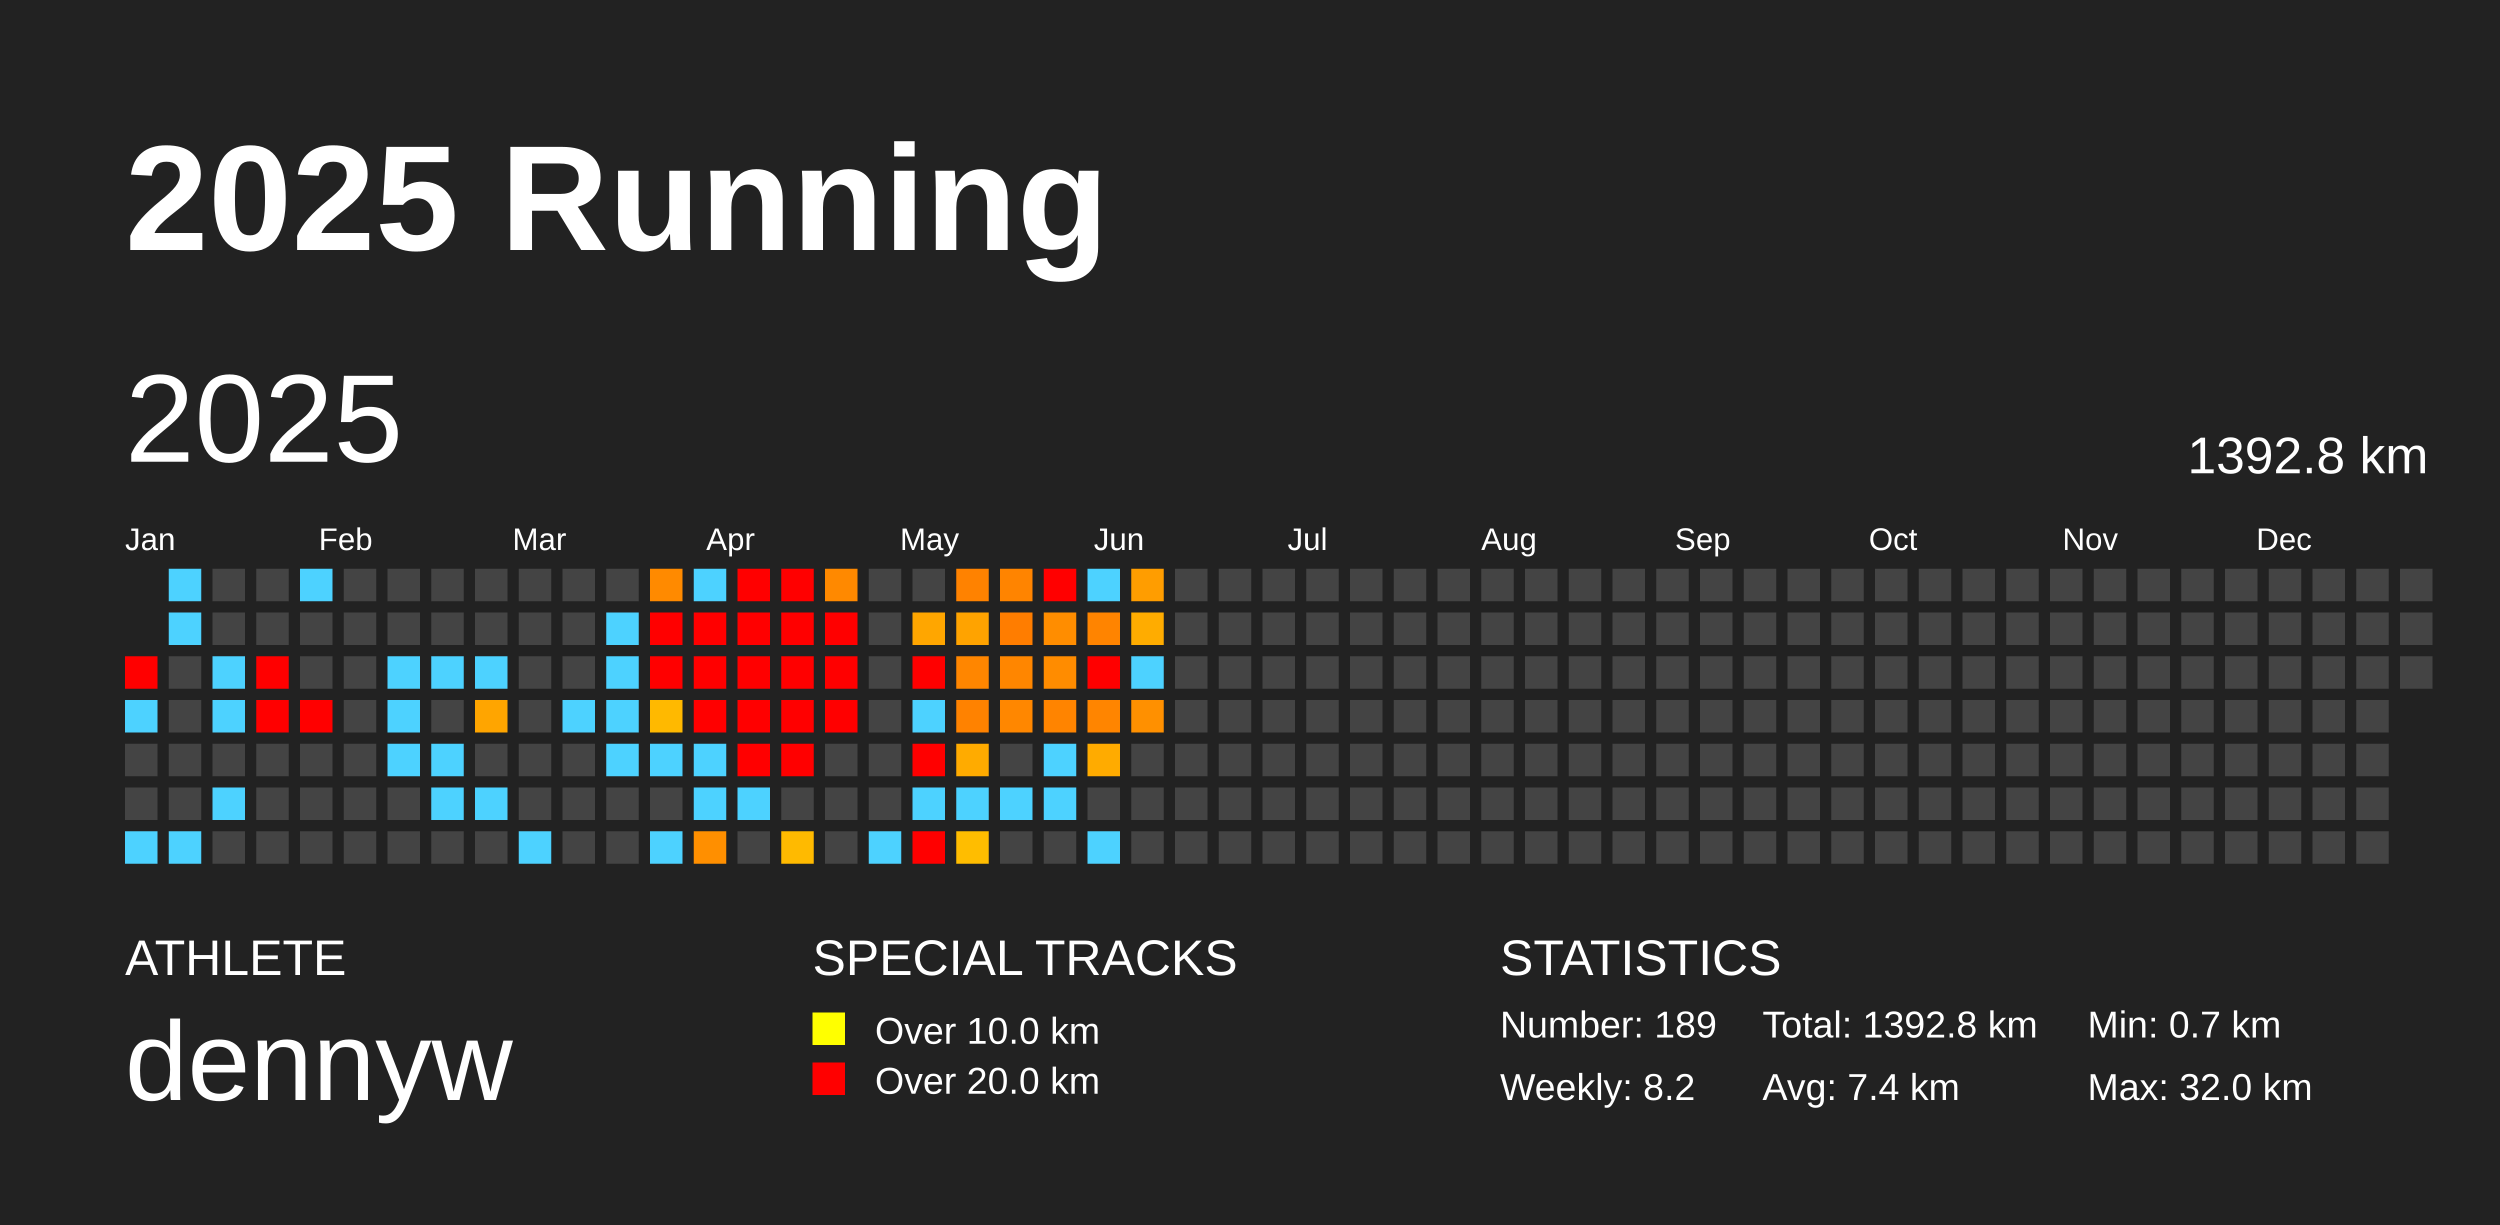
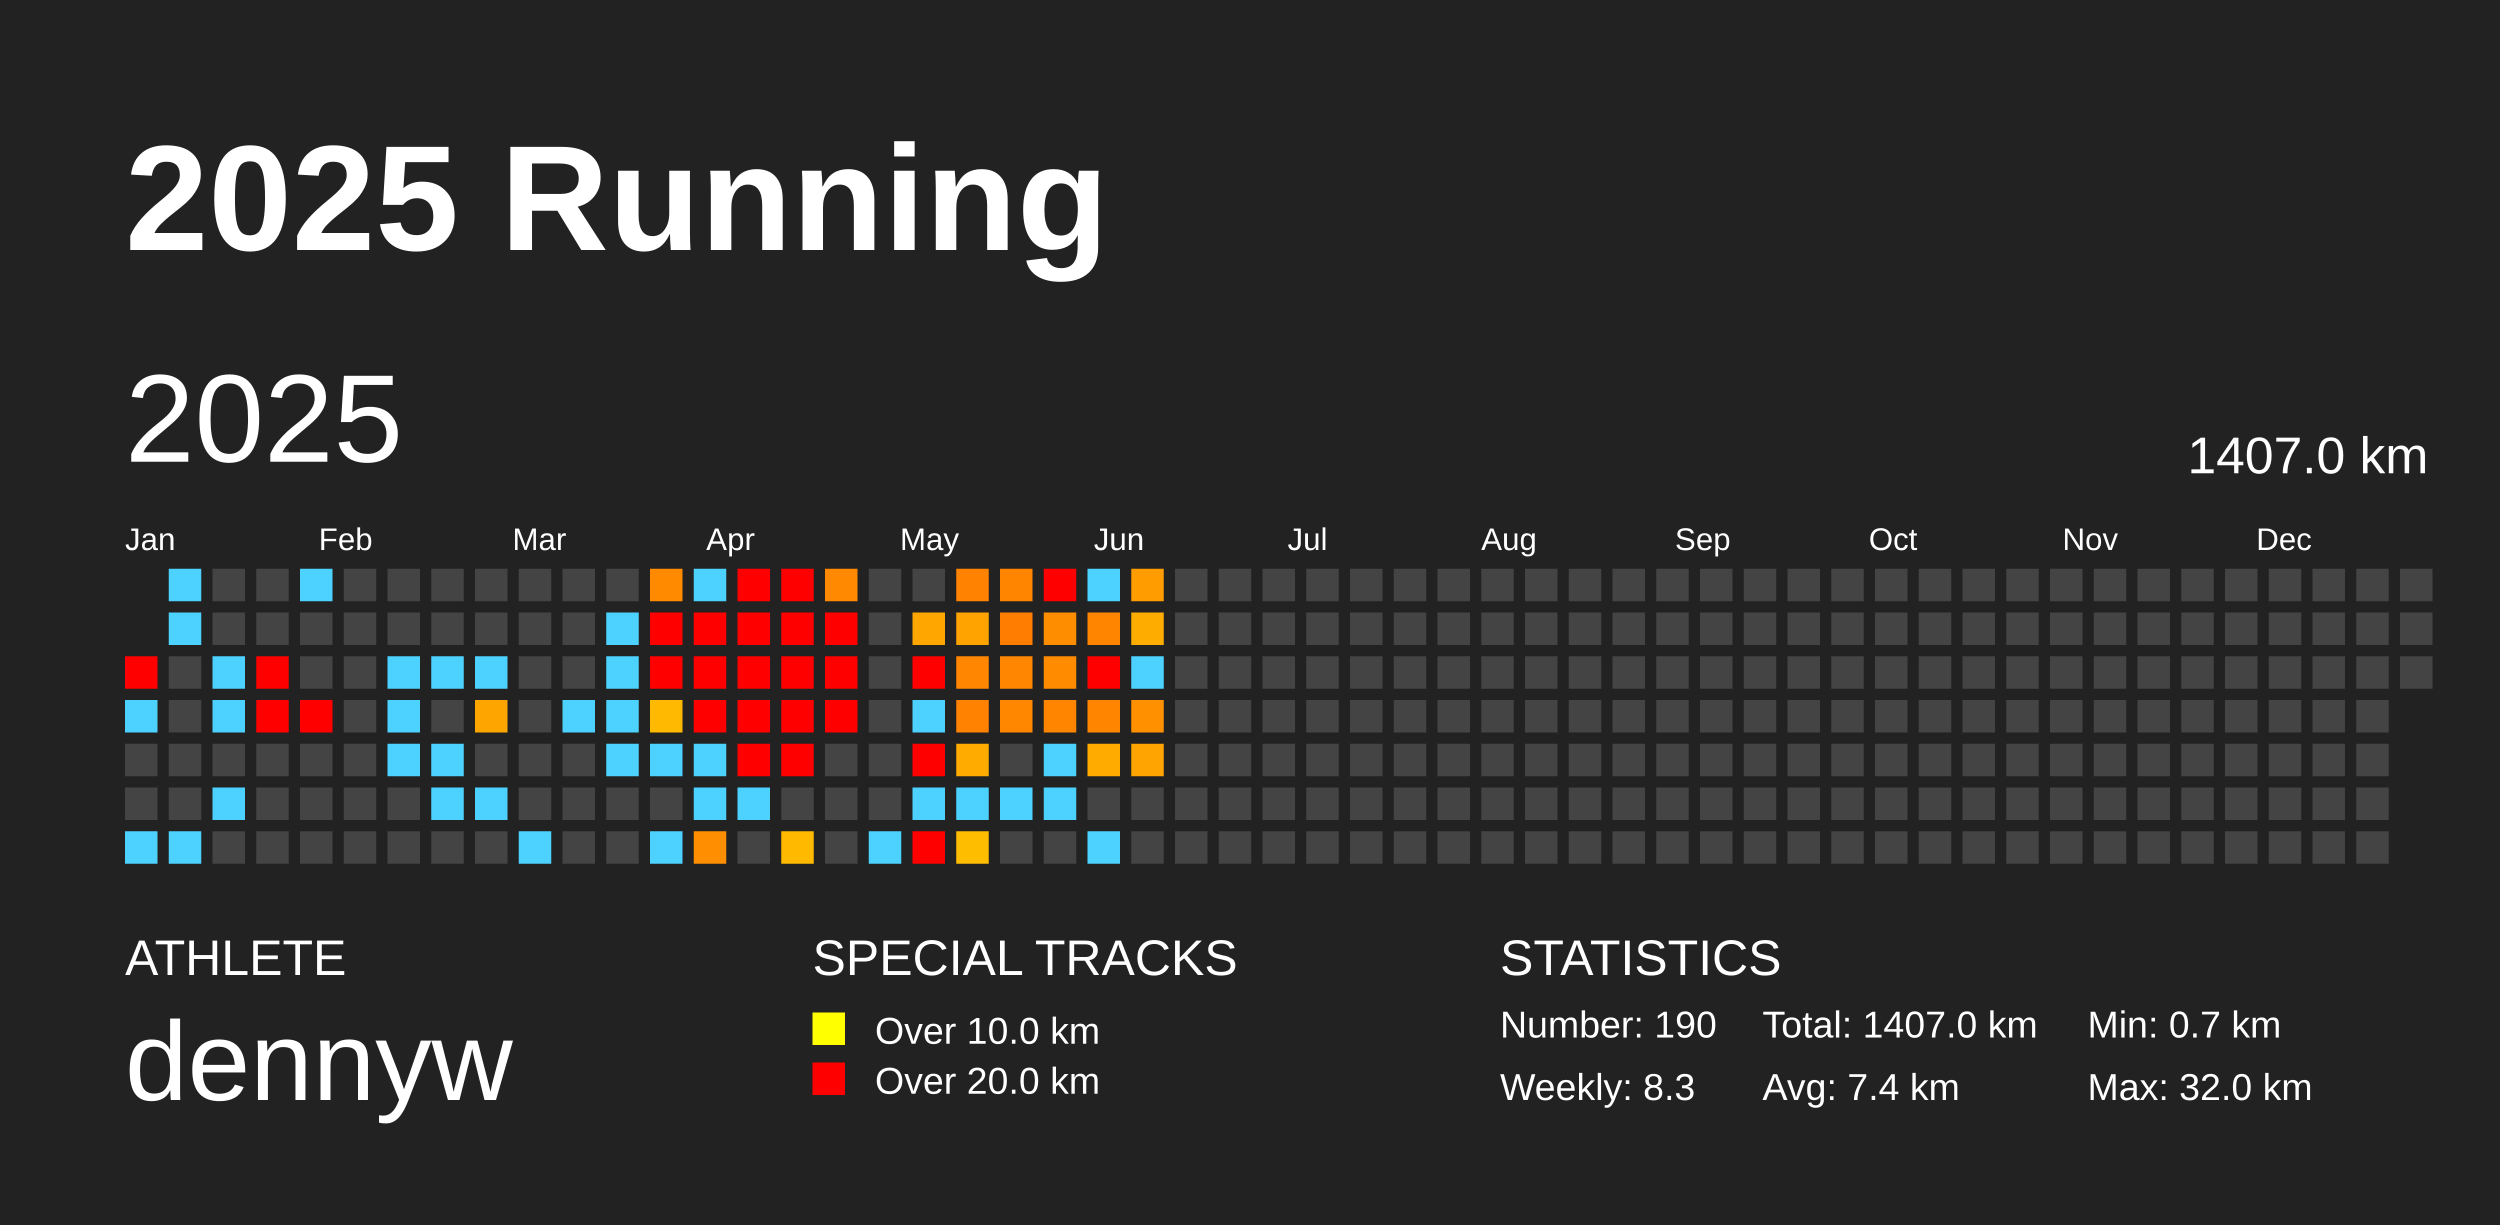
<svg xmlns="http://www.w3.org/2000/svg" baseProfile="full" height="98mm" version="1.1" viewBox="0,0,200,98" width="200mm">
  <defs />
  <rect fill="#222222" height="98" width="200" x="0" y="0" />
  <text fill="#FFFFFF" style="font-size:12px; font-family:Arial; font-weight:bold;" x="10" y="20">2025 Running</text>
  <text fill="#FFFFFF" style="font-size:4px; font-family:Arial" x="10" y="78">ATHLETE</text>
  <text fill="#FFFFFF" style="font-size:9px; font-family:Arial" x="10" y="88">dennyw</text>
  <text fill="#FFFFFF" style="font-size:4px; font-family:Arial" x="65" y="78">SPECIAL TRACKS</text>
  <rect fill="yellow" height="2.6" width="2.6" x="65" y="81" />
  <text fill="#FFFFFF" style="font-size:3px; font-family:Arial" x="70" y="83.5">Over 10.0 km</text>
  <rect fill="red" height="2.6" width="2.6" x="65" y="85" />
  <text fill="#FFFFFF" style="font-size:3px; font-family:Arial" x="70" y="87.5">Over 20.0 km</text>
  <text fill="#FFFFFF" style="font-size:4px; font-family:Arial" x="120" y="78">STATISTICS</text>
-   <text fill="#FFFFFF" style="font-size:3px; font-family:Arial" x="120" y="83">Number: 189</text>
-   <text fill="#FFFFFF" style="font-size:3px; font-family:Arial" x="120" y="88">Weekly: 8.2</text>
-   <text fill="#FFFFFF" style="font-size:3px; font-family:Arial" x="141" y="83">Total: 1392.8 km</text>
+   <text fill="#FFFFFF" style="font-size:3px; font-family:Arial" x="120" y="83">Number: 190</text>
+   <text fill="#FFFFFF" style="font-size:3px; font-family:Arial" x="120" y="88">Weekly: 8.3</text>
+   <text fill="#FFFFFF" style="font-size:3px; font-family:Arial" x="141" y="83">Total: 1407.0 km</text>
  <text fill="#FFFFFF" style="font-size:3px; font-family:Arial" x="141" y="88">Avg: 7.4 km</text>
  <text fill="#FFFFFF" style="font-size:3px; font-family:Arial" x="167" y="83">Min: 0.7 km</text>
  <text fill="#FFFFFF" style="font-size:3px; font-family:Arial" x="167" y="88">Max: 32.0 km</text>
  <text dominant-baseline="hanging" fill="#FFFFFF" style="font-size:10.0px; font-family:Arial;" x="10" y="30">2025</text>
-   <text dominant-baseline="hanging" fill="#FFFFFF" style="font-size:4.125px; font-family:Arial;" x="175" y="35">1392.8 km</text>
+   <text dominant-baseline="hanging" fill="#FFFFFF" style="font-size:4.125px; font-family:Arial;" x="175" y="35">1407.0 km</text>
  <text fill="#FFFFFF" style="font-size:2.5px; font-family:Arial" x="10.0" y="44">Jan</text>
  <text fill="#FFFFFF" style="font-size:2.5px; font-family:Arial" x="25.5" y="44">Feb</text>
  <text fill="#FFFFFF" style="font-size:2.5px; font-family:Arial" x="41.0" y="44">Mar</text>
  <text fill="#FFFFFF" style="font-size:2.5px; font-family:Arial" x="56.5" y="44">Apr</text>
  <text fill="#FFFFFF" style="font-size:2.5px; font-family:Arial" x="72.0" y="44">May</text>
  <text fill="#FFFFFF" style="font-size:2.5px; font-family:Arial" x="87.5" y="44">Jun</text>
  <text fill="#FFFFFF" style="font-size:2.5px; font-family:Arial" x="103.0" y="44">Jul</text>
  <text fill="#FFFFFF" style="font-size:2.5px; font-family:Arial" x="118.5" y="44">Aug</text>
  <text fill="#FFFFFF" style="font-size:2.5px; font-family:Arial" x="134.0" y="44">Sep</text>
  <text fill="#FFFFFF" style="font-size:2.5px; font-family:Arial" x="149.5" y="44">Oct</text>
  <text fill="#FFFFFF" style="font-size:2.5px; font-family:Arial" x="165.0" y="44">Nov</text>
  <text fill="#FFFFFF" style="font-size:2.5px; font-family:Arial" x="180.5" y="44">Dec</text>
  <rect fill="red" height="2.6" width="2.6" x="10.0" y="52.5" />
  <rect fill="#4dd2ff" height="2.6" width="2.6" x="10.0" y="56.0" />
  <rect fill="#444444" height="2.6" width="2.6" x="10.0" y="59.5" />
  <rect fill="#444444" height="2.6" width="2.6" x="10.0" y="63.0" />
  <rect fill="#4dd2ff" height="2.6" width="2.6" x="10.0" y="66.5" />
  <rect fill="#4dd2ff" height="2.6" width="2.6" x="13.5" y="45.5" />
  <rect fill="#4dd2ff" height="2.6" width="2.6" x="13.5" y="49.0" />
  <rect fill="#444444" height="2.6" width="2.6" x="13.5" y="52.5" />
  <rect fill="#444444" height="2.6" width="2.6" x="13.5" y="56.0" />
  <rect fill="#444444" height="2.6" width="2.6" x="13.5" y="59.5" />
  <rect fill="#444444" height="2.6" width="2.6" x="13.5" y="63.0" />
  <rect fill="#4dd2ff" height="2.6" width="2.6" x="13.5" y="66.5" />
  <rect fill="#444444" height="2.6" width="2.6" x="17.0" y="45.5" />
  <rect fill="#444444" height="2.6" width="2.6" x="17.0" y="49.0" />
  <rect fill="#4dd2ff" height="2.6" width="2.6" x="17.0" y="52.5" />
  <rect fill="#4dd2ff" height="2.6" width="2.6" x="17.0" y="56.0" />
  <rect fill="#444444" height="2.6" width="2.6" x="17.0" y="59.5" />
  <rect fill="#4dd2ff" height="2.6" width="2.6" x="17.0" y="63.0" />
  <rect fill="#444444" height="2.6" width="2.6" x="17.0" y="66.5" />
  <rect fill="#444444" height="2.6" width="2.6" x="20.5" y="45.5" />
  <rect fill="#444444" height="2.6" width="2.6" x="20.5" y="49.0" />
  <rect fill="red" height="2.6" width="2.6" x="20.5" y="52.5" />
  <rect fill="red" height="2.6" width="2.6" x="20.5" y="56.0" />
  <rect fill="#444444" height="2.6" width="2.6" x="20.5" y="59.5" />
  <rect fill="#444444" height="2.6" width="2.6" x="20.5" y="63.0" />
  <rect fill="#444444" height="2.6" width="2.6" x="20.5" y="66.5" />
  <rect fill="#4dd2ff" height="2.6" width="2.6" x="24.0" y="45.5" />
  <rect fill="#444444" height="2.6" width="2.6" x="24.0" y="49.0" />
  <rect fill="#444444" height="2.6" width="2.6" x="24.0" y="52.5" />
  <rect fill="red" height="2.6" width="2.6" x="24.0" y="56.0" />
  <rect fill="#444444" height="2.6" width="2.6" x="24.0" y="59.5" />
  <rect fill="#444444" height="2.6" width="2.6" x="24.0" y="63.0" />
  <rect fill="#444444" height="2.6" width="2.6" x="24.0" y="66.5" />
  <rect fill="#444444" height="2.6" width="2.6" x="27.5" y="45.5" />
  <rect fill="#444444" height="2.6" width="2.6" x="27.5" y="49.0" />
  <rect fill="#444444" height="2.6" width="2.6" x="27.5" y="52.5" />
  <rect fill="#444444" height="2.6" width="2.6" x="27.5" y="56.0" />
  <rect fill="#444444" height="2.6" width="2.6" x="27.5" y="59.5" />
  <rect fill="#444444" height="2.6" width="2.6" x="27.5" y="63.0" />
  <rect fill="#444444" height="2.6" width="2.6" x="27.5" y="66.5" />
  <rect fill="#444444" height="2.6" width="2.6" x="31.0" y="45.5" />
  <rect fill="#444444" height="2.6" width="2.6" x="31.0" y="49.0" />
  <rect fill="#4dd2ff" height="2.6" width="2.6" x="31.0" y="52.5" />
  <rect fill="#4dd2ff" height="2.6" width="2.6" x="31.0" y="56.0" />
  <rect fill="#4dd2ff" height="2.6" width="2.6" x="31.0" y="59.5" />
  <rect fill="#444444" height="2.6" width="2.6" x="31.0" y="63.0" />
  <rect fill="#444444" height="2.6" width="2.6" x="31.0" y="66.5" />
  <rect fill="#444444" height="2.6" width="2.6" x="34.5" y="45.5" />
  <rect fill="#444444" height="2.6" width="2.6" x="34.5" y="49.0" />
  <rect fill="#4dd2ff" height="2.6" width="2.6" x="34.5" y="52.5" />
  <rect fill="#444444" height="2.6" width="2.6" x="34.5" y="56.0" />
  <rect fill="#4dd2ff" height="2.6" width="2.6" x="34.5" y="59.5" />
  <rect fill="#4dd2ff" height="2.6" width="2.6" x="34.5" y="63.0" />
  <rect fill="#444444" height="2.6" width="2.6" x="34.5" y="66.5" />
  <rect fill="#444444" height="2.6" width="2.6" x="38.0" y="45.5" />
  <rect fill="#444444" height="2.6" width="2.6" x="38.0" y="49.0" />
  <rect fill="#4dd2ff" height="2.6" width="2.6" x="38.0" y="52.5" />
  <rect fill="#ffa500" height="2.6" width="2.6" x="38.0" y="56.0" />
  <rect fill="#444444" height="2.6" width="2.6" x="38.0" y="59.5" />
  <rect fill="#4dd2ff" height="2.6" width="2.6" x="38.0" y="63.0" />
  <rect fill="#444444" height="2.6" width="2.6" x="38.0" y="66.5" />
  <rect fill="#444444" height="2.6" width="2.6" x="41.5" y="45.5" />
  <rect fill="#444444" height="2.6" width="2.6" x="41.5" y="49.0" />
  <rect fill="#444444" height="2.6" width="2.6" x="41.5" y="52.5" />
  <rect fill="#444444" height="2.6" width="2.6" x="41.5" y="56.0" />
  <rect fill="#444444" height="2.6" width="2.6" x="41.5" y="59.5" />
  <rect fill="#444444" height="2.6" width="2.6" x="41.5" y="63.0" />
  <rect fill="#4dd2ff" height="2.6" width="2.6" x="41.5" y="66.5" />
  <rect fill="#444444" height="2.6" width="2.6" x="45.0" y="45.5" />
  <rect fill="#444444" height="2.6" width="2.6" x="45.0" y="49.0" />
  <rect fill="#444444" height="2.6" width="2.6" x="45.0" y="52.5" />
  <rect fill="#4dd2ff" height="2.6" width="2.6" x="45.0" y="56.0" />
  <rect fill="#444444" height="2.6" width="2.6" x="45.0" y="59.5" />
  <rect fill="#444444" height="2.6" width="2.6" x="45.0" y="63.0" />
  <rect fill="#444444" height="2.6" width="2.6" x="45.0" y="66.5" />
  <rect fill="#444444" height="2.6" width="2.6" x="48.5" y="45.5" />
  <rect fill="#4dd2ff" height="2.6" width="2.6" x="48.5" y="49.0" />
  <rect fill="#4dd2ff" height="2.6" width="2.6" x="48.5" y="52.5" />
  <rect fill="#4dd2ff" height="2.6" width="2.6" x="48.5" y="56.0" />
  <rect fill="#4dd2ff" height="2.6" width="2.6" x="48.5" y="59.5" />
  <rect fill="#444444" height="2.6" width="2.6" x="48.5" y="63.0" />
  <rect fill="#444444" height="2.6" width="2.6" x="48.5" y="66.5" />
  <rect fill="#ff8a00" height="2.6" width="2.6" x="52.0" y="45.5" />
  <rect fill="red" height="2.6" width="2.6" x="52.0" y="49.0" />
  <rect fill="red" height="2.6" width="2.6" x="52.0" y="52.5" />
  <rect fill="#ffb900" height="2.6" width="2.6" x="52.0" y="56.0" />
  <rect fill="#4dd2ff" height="2.6" width="2.6" x="52.0" y="59.5" />
  <rect fill="#444444" height="2.6" width="2.6" x="52.0" y="63.0" />
  <rect fill="#4dd2ff" height="2.6" width="2.6" x="52.0" y="66.5" />
  <rect fill="#4dd2ff" height="2.6" width="2.6" x="55.5" y="45.5" />
  <rect fill="red" height="2.6" width="2.6" x="55.5" y="49.0" />
  <rect fill="red" height="2.6" width="2.6" x="55.5" y="52.5" />
  <rect fill="red" height="2.6" width="2.6" x="55.5" y="56.0" />
  <rect fill="#4dd2ff" height="2.6" width="2.6" x="55.5" y="59.5" />
  <rect fill="#4dd2ff" height="2.6" width="2.6" x="55.5" y="63.0" />
  <rect fill="#ff8f00" height="2.6" width="2.6" x="55.5" y="66.5" />
  <rect fill="red" height="2.6" width="2.6" x="59.0" y="45.5" />
  <rect fill="red" height="2.6" width="2.6" x="59.0" y="49.0" />
  <rect fill="red" height="2.6" width="2.6" x="59.0" y="52.5" />
  <rect fill="red" height="2.6" width="2.6" x="59.0" y="56.0" />
  <rect fill="red" height="2.6" width="2.6" x="59.0" y="59.5" />
  <rect fill="#4dd2ff" height="2.6" width="2.6" x="59.0" y="63.0" />
  <rect fill="#444444" height="2.6" width="2.6" x="59.0" y="66.5" />
  <rect fill="red" height="2.6" width="2.6" x="62.5" y="45.5" />
  <rect fill="red" height="2.6" width="2.6" x="62.5" y="49.0" />
  <rect fill="red" height="2.6" width="2.6" x="62.5" y="52.5" />
  <rect fill="red" height="2.6" width="2.6" x="62.5" y="56.0" />
  <rect fill="red" height="2.6" width="2.6" x="62.5" y="59.5" />
  <rect fill="#444444" height="2.6" width="2.6" x="62.5" y="63.0" />
  <rect fill="#ffba00" height="2.6" width="2.6" x="62.5" y="66.5" />
  <rect fill="#ff8900" height="2.6" width="2.6" x="66.0" y="45.5" />
  <rect fill="red" height="2.6" width="2.6" x="66.0" y="49.0" />
  <rect fill="red" height="2.6" width="2.6" x="66.0" y="52.5" />
  <rect fill="red" height="2.6" width="2.6" x="66.0" y="56.0" />
  <rect fill="#444444" height="2.6" width="2.6" x="66.0" y="59.5" />
  <rect fill="#444444" height="2.6" width="2.6" x="66.0" y="63.0" />
  <rect fill="#444444" height="2.6" width="2.6" x="66.0" y="66.5" />
  <rect fill="#444444" height="2.6" width="2.6" x="69.5" y="45.5" />
  <rect fill="#444444" height="2.6" width="2.6" x="69.5" y="49.0" />
  <rect fill="#444444" height="2.6" width="2.6" x="69.5" y="52.5" />
  <rect fill="#444444" height="2.6" width="2.6" x="69.5" y="56.0" />
  <rect fill="#444444" height="2.6" width="2.6" x="69.5" y="59.5" />
  <rect fill="#444444" height="2.6" width="2.6" x="69.5" y="63.0" />
  <rect fill="#4dd2ff" height="2.6" width="2.6" x="69.5" y="66.5" />
  <rect fill="#444444" height="2.6" width="2.6" x="73.0" y="45.5" />
  <rect fill="#ffa600" height="2.6" width="2.6" x="73.0" y="49.0" />
  <rect fill="red" height="2.6" width="2.6" x="73.0" y="52.5" />
  <rect fill="#4dd2ff" height="2.6" width="2.6" x="73.0" y="56.0" />
  <rect fill="red" height="2.6" width="2.6" x="73.0" y="59.5" />
  <rect fill="#4dd2ff" height="2.6" width="2.6" x="73.0" y="63.0" />
  <rect fill="red" height="2.6" width="2.6" x="73.0" y="66.5" />
  <rect fill="#ff8200" height="2.6" width="2.6" x="76.5" y="45.5" />
  <rect fill="#ffa300" height="2.6" width="2.6" x="76.5" y="49.0" />
  <rect fill="#ff8600" height="2.6" width="2.6" x="76.5" y="52.5" />
  <rect fill="#ff8200" height="2.6" width="2.6" x="76.5" y="56.0" />
  <rect fill="#ffab00" height="2.6" width="2.6" x="76.5" y="59.5" />
  <rect fill="#4dd2ff" height="2.6" width="2.6" x="76.5" y="63.0" />
  <rect fill="#ffbd00" height="2.6" width="2.6" x="76.5" y="66.5" />
  <rect fill="#ff8400" height="2.6" width="2.6" x="80.0" y="45.5" />
  <rect fill="#ff7d00" height="2.6" width="2.6" x="80.0" y="49.0" />
  <rect fill="#ff8600" height="2.6" width="2.6" x="80.0" y="52.5" />
  <rect fill="#ff8700" height="2.6" width="2.6" x="80.0" y="56.0" />
  <rect fill="#444444" height="2.6" width="2.6" x="80.0" y="59.5" />
  <rect fill="#4dd2ff" height="2.6" width="2.6" x="80.0" y="63.0" />
  <rect fill="#444444" height="2.6" width="2.6" x="80.0" y="66.5" />
  <rect fill="red" height="2.6" width="2.6" x="83.5" y="45.5" />
  <rect fill="#ff8d00" height="2.6" width="2.6" x="83.5" y="49.0" />
  <rect fill="#ff8c00" height="2.6" width="2.6" x="83.5" y="52.5" />
  <rect fill="#ff8400" height="2.6" width="2.6" x="83.5" y="56.0" />
  <rect fill="#4dd2ff" height="2.6" width="2.6" x="83.5" y="59.5" />
  <rect fill="#4dd2ff" height="2.6" width="2.6" x="83.5" y="63.0" />
  <rect fill="#444444" height="2.6" width="2.6" x="83.5" y="66.5" />
  <rect fill="#4dd2ff" height="2.6" width="2.6" x="87.0" y="45.5" />
  <rect fill="#ff8400" height="2.6" width="2.6" x="87.0" y="49.0" />
  <rect fill="red" height="2.6" width="2.6" x="87.0" y="52.5" />
  <rect fill="#ff8500" height="2.6" width="2.6" x="87.0" y="56.0" />
  <rect fill="#ffab00" height="2.6" width="2.6" x="87.0" y="59.5" />
  <rect fill="#444444" height="2.6" width="2.6" x="87.0" y="63.0" />
  <rect fill="#4dd2ff" height="2.6" width="2.6" x="87.0" y="66.5" />
  <rect fill="#ff9d00" height="2.6" width="2.6" x="90.5" y="45.5" />
  <rect fill="#ffac00" height="2.6" width="2.6" x="90.5" y="49.0" />
  <rect fill="#4dd2ff" height="2.6" width="2.6" x="90.5" y="52.5" />
  <rect fill="#ff9000" height="2.6" width="2.6" x="90.5" y="56.0" />
-   <rect fill="#444444" height="2.6" width="2.6" x="90.5" y="59.5" />
+   <rect fill="#ffa400" height="2.6" width="2.6" x="90.5" y="59.5" />
  <rect fill="#444444" height="2.6" width="2.6" x="90.5" y="63.0" />
  <rect fill="#444444" height="2.6" width="2.6" x="90.5" y="66.5" />
  <rect fill="#444444" height="2.6" width="2.6" x="94.0" y="45.5" />
  <rect fill="#444444" height="2.6" width="2.6" x="94.0" y="49.0" />
  <rect fill="#444444" height="2.6" width="2.6" x="94.0" y="52.5" />
  <rect fill="#444444" height="2.6" width="2.6" x="94.0" y="56.0" />
  <rect fill="#444444" height="2.6" width="2.6" x="94.0" y="59.5" />
  <rect fill="#444444" height="2.6" width="2.6" x="94.0" y="63.0" />
  <rect fill="#444444" height="2.6" width="2.6" x="94.0" y="66.5" />
  <rect fill="#444444" height="2.6" width="2.6" x="97.5" y="45.5" />
  <rect fill="#444444" height="2.6" width="2.6" x="97.5" y="49.0" />
  <rect fill="#444444" height="2.6" width="2.6" x="97.5" y="52.5" />
  <rect fill="#444444" height="2.6" width="2.6" x="97.5" y="56.0" />
  <rect fill="#444444" height="2.6" width="2.6" x="97.5" y="59.5" />
  <rect fill="#444444" height="2.6" width="2.6" x="97.5" y="63.0" />
  <rect fill="#444444" height="2.6" width="2.6" x="97.5" y="66.5" />
  <rect fill="#444444" height="2.6" width="2.6" x="101.0" y="45.5" />
  <rect fill="#444444" height="2.6" width="2.6" x="101.0" y="49.0" />
  <rect fill="#444444" height="2.6" width="2.6" x="101.0" y="52.5" />
  <rect fill="#444444" height="2.6" width="2.6" x="101.0" y="56.0" />
  <rect fill="#444444" height="2.6" width="2.6" x="101.0" y="59.5" />
  <rect fill="#444444" height="2.6" width="2.6" x="101.0" y="63.0" />
  <rect fill="#444444" height="2.6" width="2.6" x="101.0" y="66.5" />
  <rect fill="#444444" height="2.6" width="2.6" x="104.5" y="45.5" />
  <rect fill="#444444" height="2.6" width="2.6" x="104.5" y="49.0" />
  <rect fill="#444444" height="2.6" width="2.6" x="104.5" y="52.5" />
  <rect fill="#444444" height="2.6" width="2.6" x="104.5" y="56.0" />
  <rect fill="#444444" height="2.6" width="2.6" x="104.5" y="59.5" />
  <rect fill="#444444" height="2.6" width="2.6" x="104.5" y="63.0" />
  <rect fill="#444444" height="2.6" width="2.6" x="104.5" y="66.5" />
  <rect fill="#444444" height="2.6" width="2.6" x="108.0" y="45.5" />
  <rect fill="#444444" height="2.6" width="2.6" x="108.0" y="49.0" />
  <rect fill="#444444" height="2.6" width="2.6" x="108.0" y="52.5" />
  <rect fill="#444444" height="2.6" width="2.6" x="108.0" y="56.0" />
  <rect fill="#444444" height="2.6" width="2.6" x="108.0" y="59.5" />
  <rect fill="#444444" height="2.6" width="2.6" x="108.0" y="63.0" />
  <rect fill="#444444" height="2.6" width="2.6" x="108.0" y="66.5" />
  <rect fill="#444444" height="2.6" width="2.6" x="111.5" y="45.5" />
  <rect fill="#444444" height="2.6" width="2.6" x="111.5" y="49.0" />
  <rect fill="#444444" height="2.6" width="2.6" x="111.5" y="52.5" />
  <rect fill="#444444" height="2.6" width="2.6" x="111.5" y="56.0" />
  <rect fill="#444444" height="2.6" width="2.6" x="111.5" y="59.5" />
  <rect fill="#444444" height="2.6" width="2.6" x="111.5" y="63.0" />
  <rect fill="#444444" height="2.6" width="2.6" x="111.5" y="66.5" />
  <rect fill="#444444" height="2.6" width="2.6" x="115.0" y="45.5" />
  <rect fill="#444444" height="2.6" width="2.6" x="115.0" y="49.0" />
  <rect fill="#444444" height="2.6" width="2.6" x="115.0" y="52.5" />
  <rect fill="#444444" height="2.6" width="2.6" x="115.0" y="56.0" />
  <rect fill="#444444" height="2.6" width="2.6" x="115.0" y="59.5" />
  <rect fill="#444444" height="2.6" width="2.6" x="115.0" y="63.0" />
  <rect fill="#444444" height="2.6" width="2.6" x="115.0" y="66.5" />
  <rect fill="#444444" height="2.6" width="2.6" x="118.5" y="45.5" />
  <rect fill="#444444" height="2.6" width="2.6" x="118.5" y="49.0" />
  <rect fill="#444444" height="2.6" width="2.6" x="118.5" y="52.5" />
  <rect fill="#444444" height="2.6" width="2.6" x="118.5" y="56.0" />
  <rect fill="#444444" height="2.6" width="2.6" x="118.5" y="59.5" />
  <rect fill="#444444" height="2.6" width="2.6" x="118.5" y="63.0" />
  <rect fill="#444444" height="2.6" width="2.6" x="118.5" y="66.5" />
  <rect fill="#444444" height="2.6" width="2.6" x="122.0" y="45.5" />
  <rect fill="#444444" height="2.6" width="2.6" x="122.0" y="49.0" />
  <rect fill="#444444" height="2.6" width="2.6" x="122.0" y="52.5" />
  <rect fill="#444444" height="2.6" width="2.6" x="122.0" y="56.0" />
  <rect fill="#444444" height="2.6" width="2.6" x="122.0" y="59.5" />
  <rect fill="#444444" height="2.6" width="2.6" x="122.0" y="63.0" />
  <rect fill="#444444" height="2.6" width="2.6" x="122.0" y="66.5" />
  <rect fill="#444444" height="2.6" width="2.6" x="125.5" y="45.5" />
  <rect fill="#444444" height="2.6" width="2.6" x="125.5" y="49.0" />
  <rect fill="#444444" height="2.6" width="2.6" x="125.5" y="52.5" />
  <rect fill="#444444" height="2.6" width="2.6" x="125.5" y="56.0" />
  <rect fill="#444444" height="2.6" width="2.6" x="125.5" y="59.5" />
  <rect fill="#444444" height="2.6" width="2.6" x="125.5" y="63.0" />
  <rect fill="#444444" height="2.6" width="2.6" x="125.5" y="66.5" />
  <rect fill="#444444" height="2.6" width="2.6" x="129.0" y="45.5" />
  <rect fill="#444444" height="2.6" width="2.6" x="129.0" y="49.0" />
  <rect fill="#444444" height="2.6" width="2.6" x="129.0" y="52.5" />
  <rect fill="#444444" height="2.6" width="2.6" x="129.0" y="56.0" />
  <rect fill="#444444" height="2.6" width="2.6" x="129.0" y="59.5" />
  <rect fill="#444444" height="2.6" width="2.6" x="129.0" y="63.0" />
  <rect fill="#444444" height="2.6" width="2.6" x="129.0" y="66.5" />
  <rect fill="#444444" height="2.6" width="2.6" x="132.5" y="45.5" />
  <rect fill="#444444" height="2.6" width="2.6" x="132.5" y="49.0" />
  <rect fill="#444444" height="2.6" width="2.6" x="132.5" y="52.5" />
  <rect fill="#444444" height="2.6" width="2.6" x="132.5" y="56.0" />
  <rect fill="#444444" height="2.6" width="2.6" x="132.5" y="59.5" />
  <rect fill="#444444" height="2.6" width="2.6" x="132.5" y="63.0" />
  <rect fill="#444444" height="2.6" width="2.6" x="132.5" y="66.5" />
  <rect fill="#444444" height="2.6" width="2.6" x="136.0" y="45.5" />
  <rect fill="#444444" height="2.6" width="2.6" x="136.0" y="49.0" />
  <rect fill="#444444" height="2.6" width="2.6" x="136.0" y="52.5" />
  <rect fill="#444444" height="2.6" width="2.6" x="136.0" y="56.0" />
  <rect fill="#444444" height="2.6" width="2.6" x="136.0" y="59.5" />
  <rect fill="#444444" height="2.6" width="2.6" x="136.0" y="63.0" />
  <rect fill="#444444" height="2.6" width="2.6" x="136.0" y="66.5" />
  <rect fill="#444444" height="2.6" width="2.6" x="139.5" y="45.5" />
  <rect fill="#444444" height="2.6" width="2.6" x="139.5" y="49.0" />
  <rect fill="#444444" height="2.6" width="2.6" x="139.5" y="52.5" />
  <rect fill="#444444" height="2.6" width="2.6" x="139.5" y="56.0" />
  <rect fill="#444444" height="2.6" width="2.6" x="139.5" y="59.5" />
  <rect fill="#444444" height="2.6" width="2.6" x="139.5" y="63.0" />
  <rect fill="#444444" height="2.6" width="2.6" x="139.5" y="66.5" />
  <rect fill="#444444" height="2.6" width="2.6" x="143.0" y="45.5" />
  <rect fill="#444444" height="2.6" width="2.6" x="143.0" y="49.0" />
  <rect fill="#444444" height="2.6" width="2.6" x="143.0" y="52.5" />
  <rect fill="#444444" height="2.6" width="2.6" x="143.0" y="56.0" />
  <rect fill="#444444" height="2.6" width="2.6" x="143.0" y="59.5" />
  <rect fill="#444444" height="2.6" width="2.6" x="143.0" y="63.0" />
  <rect fill="#444444" height="2.6" width="2.6" x="143.0" y="66.5" />
  <rect fill="#444444" height="2.6" width="2.6" x="146.5" y="45.5" />
  <rect fill="#444444" height="2.6" width="2.6" x="146.5" y="49.0" />
  <rect fill="#444444" height="2.6" width="2.6" x="146.5" y="52.5" />
  <rect fill="#444444" height="2.6" width="2.6" x="146.5" y="56.0" />
  <rect fill="#444444" height="2.6" width="2.6" x="146.5" y="59.5" />
  <rect fill="#444444" height="2.6" width="2.6" x="146.5" y="63.0" />
  <rect fill="#444444" height="2.6" width="2.6" x="146.5" y="66.5" />
  <rect fill="#444444" height="2.6" width="2.6" x="150.0" y="45.5" />
  <rect fill="#444444" height="2.6" width="2.6" x="150.0" y="49.0" />
  <rect fill="#444444" height="2.6" width="2.6" x="150.0" y="52.5" />
  <rect fill="#444444" height="2.6" width="2.6" x="150.0" y="56.0" />
  <rect fill="#444444" height="2.6" width="2.6" x="150.0" y="59.5" />
  <rect fill="#444444" height="2.6" width="2.6" x="150.0" y="63.0" />
  <rect fill="#444444" height="2.6" width="2.6" x="150.0" y="66.5" />
  <rect fill="#444444" height="2.6" width="2.6" x="153.5" y="45.5" />
  <rect fill="#444444" height="2.6" width="2.6" x="153.5" y="49.0" />
  <rect fill="#444444" height="2.6" width="2.6" x="153.5" y="52.5" />
  <rect fill="#444444" height="2.6" width="2.6" x="153.5" y="56.0" />
  <rect fill="#444444" height="2.6" width="2.6" x="153.5" y="59.5" />
  <rect fill="#444444" height="2.6" width="2.6" x="153.5" y="63.0" />
  <rect fill="#444444" height="2.6" width="2.6" x="153.5" y="66.5" />
  <rect fill="#444444" height="2.6" width="2.6" x="157.0" y="45.5" />
  <rect fill="#444444" height="2.6" width="2.6" x="157.0" y="49.0" />
  <rect fill="#444444" height="2.6" width="2.6" x="157.0" y="52.5" />
  <rect fill="#444444" height="2.6" width="2.6" x="157.0" y="56.0" />
  <rect fill="#444444" height="2.6" width="2.6" x="157.0" y="59.5" />
  <rect fill="#444444" height="2.6" width="2.6" x="157.0" y="63.0" />
  <rect fill="#444444" height="2.6" width="2.6" x="157.0" y="66.5" />
  <rect fill="#444444" height="2.6" width="2.6" x="160.5" y="45.5" />
  <rect fill="#444444" height="2.6" width="2.6" x="160.5" y="49.0" />
  <rect fill="#444444" height="2.6" width="2.6" x="160.5" y="52.5" />
  <rect fill="#444444" height="2.6" width="2.6" x="160.5" y="56.0" />
  <rect fill="#444444" height="2.6" width="2.6" x="160.5" y="59.5" />
  <rect fill="#444444" height="2.6" width="2.6" x="160.5" y="63.0" />
  <rect fill="#444444" height="2.6" width="2.6" x="160.5" y="66.5" />
  <rect fill="#444444" height="2.6" width="2.6" x="164.0" y="45.5" />
  <rect fill="#444444" height="2.6" width="2.6" x="164.0" y="49.0" />
  <rect fill="#444444" height="2.6" width="2.6" x="164.0" y="52.5" />
  <rect fill="#444444" height="2.6" width="2.6" x="164.0" y="56.0" />
  <rect fill="#444444" height="2.6" width="2.6" x="164.0" y="59.5" />
  <rect fill="#444444" height="2.6" width="2.6" x="164.0" y="63.0" />
  <rect fill="#444444" height="2.6" width="2.6" x="164.0" y="66.5" />
  <rect fill="#444444" height="2.6" width="2.6" x="167.5" y="45.5" />
  <rect fill="#444444" height="2.6" width="2.6" x="167.5" y="49.0" />
  <rect fill="#444444" height="2.6" width="2.6" x="167.5" y="52.5" />
  <rect fill="#444444" height="2.6" width="2.6" x="167.5" y="56.0" />
  <rect fill="#444444" height="2.6" width="2.6" x="167.5" y="59.5" />
  <rect fill="#444444" height="2.6" width="2.6" x="167.5" y="63.0" />
  <rect fill="#444444" height="2.6" width="2.6" x="167.5" y="66.5" />
  <rect fill="#444444" height="2.6" width="2.6" x="171.0" y="45.5" />
  <rect fill="#444444" height="2.6" width="2.6" x="171.0" y="49.0" />
  <rect fill="#444444" height="2.6" width="2.6" x="171.0" y="52.5" />
  <rect fill="#444444" height="2.6" width="2.6" x="171.0" y="56.0" />
  <rect fill="#444444" height="2.6" width="2.6" x="171.0" y="59.5" />
  <rect fill="#444444" height="2.6" width="2.6" x="171.0" y="63.0" />
  <rect fill="#444444" height="2.6" width="2.6" x="171.0" y="66.5" />
  <rect fill="#444444" height="2.6" width="2.6" x="174.5" y="45.5" />
  <rect fill="#444444" height="2.6" width="2.6" x="174.5" y="49.0" />
  <rect fill="#444444" height="2.6" width="2.6" x="174.5" y="52.5" />
  <rect fill="#444444" height="2.6" width="2.6" x="174.5" y="56.0" />
  <rect fill="#444444" height="2.6" width="2.6" x="174.5" y="59.5" />
  <rect fill="#444444" height="2.6" width="2.6" x="174.5" y="63.0" />
  <rect fill="#444444" height="2.6" width="2.6" x="174.5" y="66.5" />
  <rect fill="#444444" height="2.6" width="2.6" x="178.0" y="45.5" />
  <rect fill="#444444" height="2.6" width="2.6" x="178.0" y="49.0" />
  <rect fill="#444444" height="2.6" width="2.6" x="178.0" y="52.5" />
  <rect fill="#444444" height="2.6" width="2.6" x="178.0" y="56.0" />
  <rect fill="#444444" height="2.6" width="2.6" x="178.0" y="59.5" />
  <rect fill="#444444" height="2.6" width="2.6" x="178.0" y="63.0" />
  <rect fill="#444444" height="2.6" width="2.6" x="178.0" y="66.5" />
  <rect fill="#444444" height="2.6" width="2.6" x="181.5" y="45.5" />
  <rect fill="#444444" height="2.6" width="2.6" x="181.5" y="49.0" />
  <rect fill="#444444" height="2.6" width="2.6" x="181.5" y="52.5" />
  <rect fill="#444444" height="2.6" width="2.6" x="181.5" y="56.0" />
  <rect fill="#444444" height="2.6" width="2.6" x="181.5" y="59.5" />
  <rect fill="#444444" height="2.6" width="2.6" x="181.5" y="63.0" />
  <rect fill="#444444" height="2.6" width="2.6" x="181.5" y="66.5" />
  <rect fill="#444444" height="2.6" width="2.6" x="185.0" y="45.5" />
  <rect fill="#444444" height="2.6" width="2.6" x="185.0" y="49.0" />
  <rect fill="#444444" height="2.6" width="2.6" x="185.0" y="52.5" />
  <rect fill="#444444" height="2.6" width="2.6" x="185.0" y="56.0" />
  <rect fill="#444444" height="2.6" width="2.6" x="185.0" y="59.5" />
  <rect fill="#444444" height="2.6" width="2.6" x="185.0" y="63.0" />
  <rect fill="#444444" height="2.6" width="2.6" x="185.0" y="66.5" />
  <rect fill="#444444" height="2.6" width="2.6" x="188.5" y="45.5" />
  <rect fill="#444444" height="2.6" width="2.6" x="188.5" y="49.0" />
  <rect fill="#444444" height="2.6" width="2.6" x="188.5" y="52.5" />
  <rect fill="#444444" height="2.6" width="2.6" x="188.5" y="56.0" />
  <rect fill="#444444" height="2.6" width="2.6" x="188.5" y="59.5" />
  <rect fill="#444444" height="2.6" width="2.6" x="188.5" y="63.0" />
  <rect fill="#444444" height="2.6" width="2.6" x="188.5" y="66.5" />
  <rect fill="#444444" height="2.6" width="2.6" x="192.0" y="45.5" />
  <rect fill="#444444" height="2.6" width="2.6" x="192.0" y="49.0" />
  <rect fill="#444444" height="2.6" width="2.6" x="192.0" y="52.5" />
</svg>
